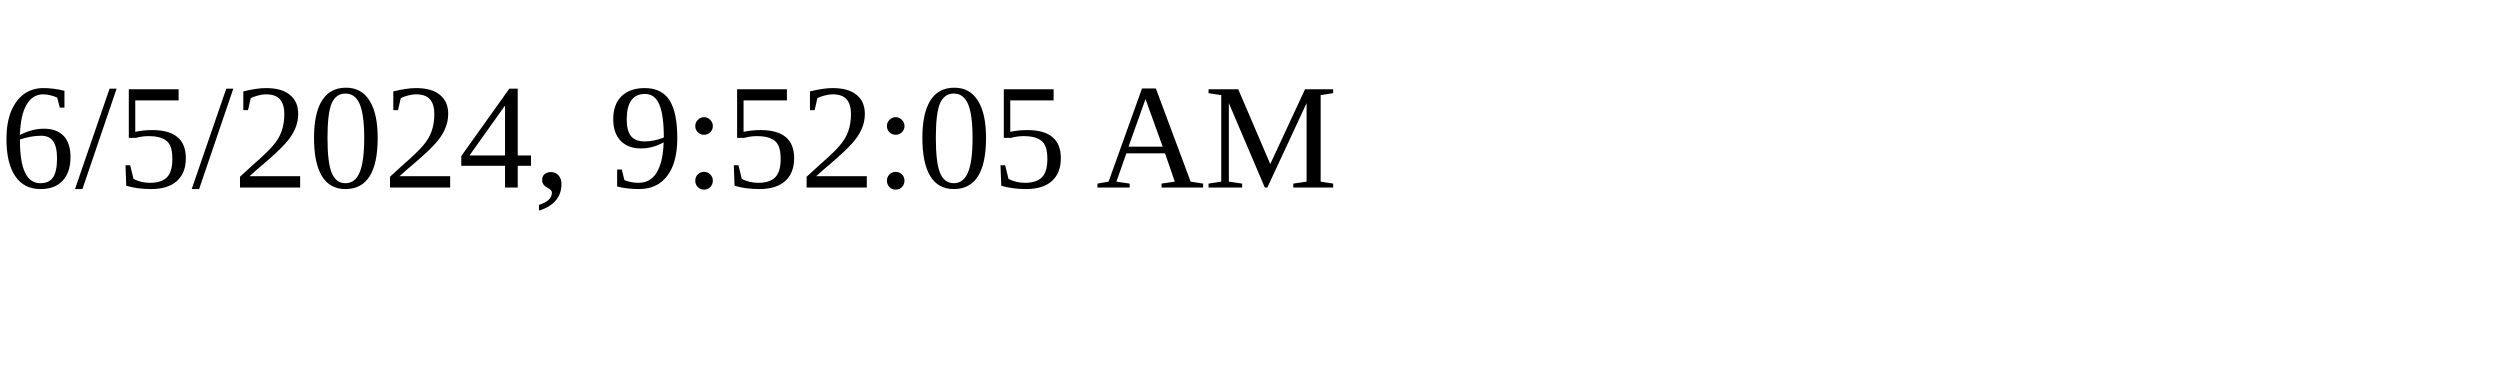
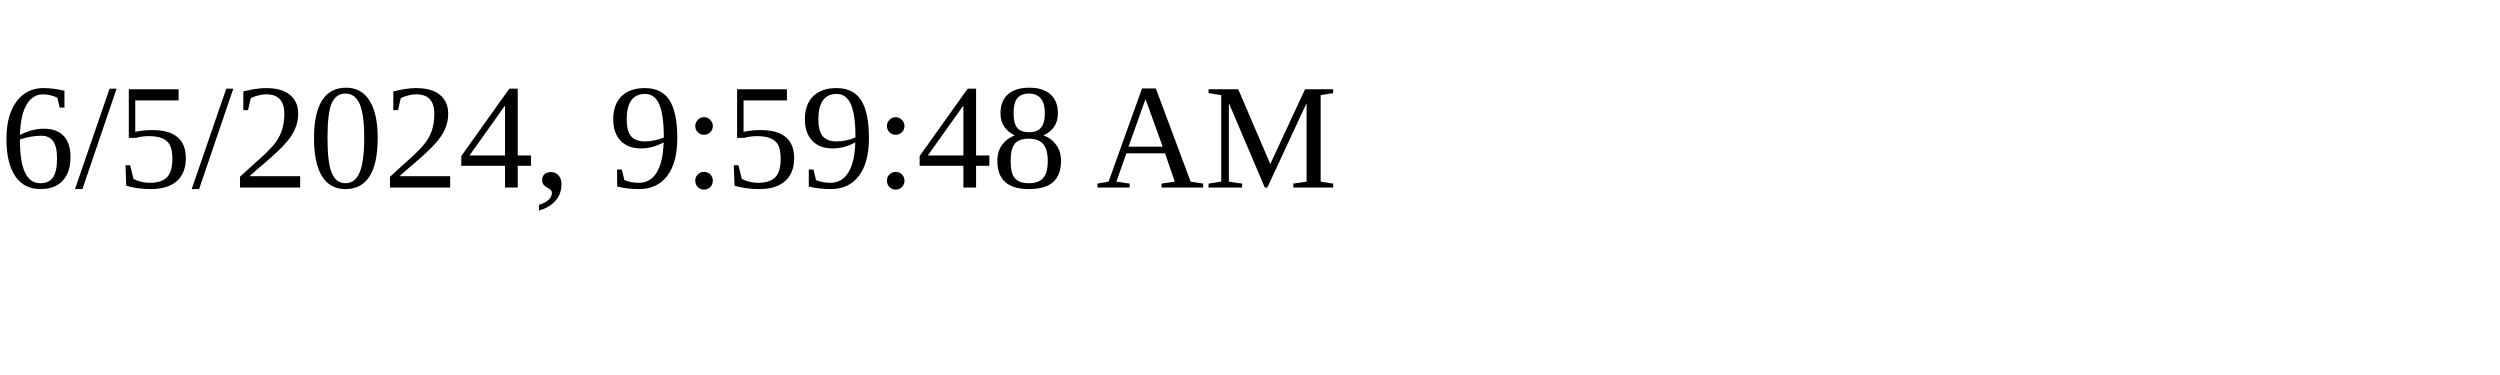
<svg xmlns="http://www.w3.org/2000/svg" height="30" width="200">
-   <text x="0" y="15">6/5/2024, 9:52:05 AM</text>
+   <text x="0" y="15">6/5/2024, 9:59:48 AM</text>
</svg>
